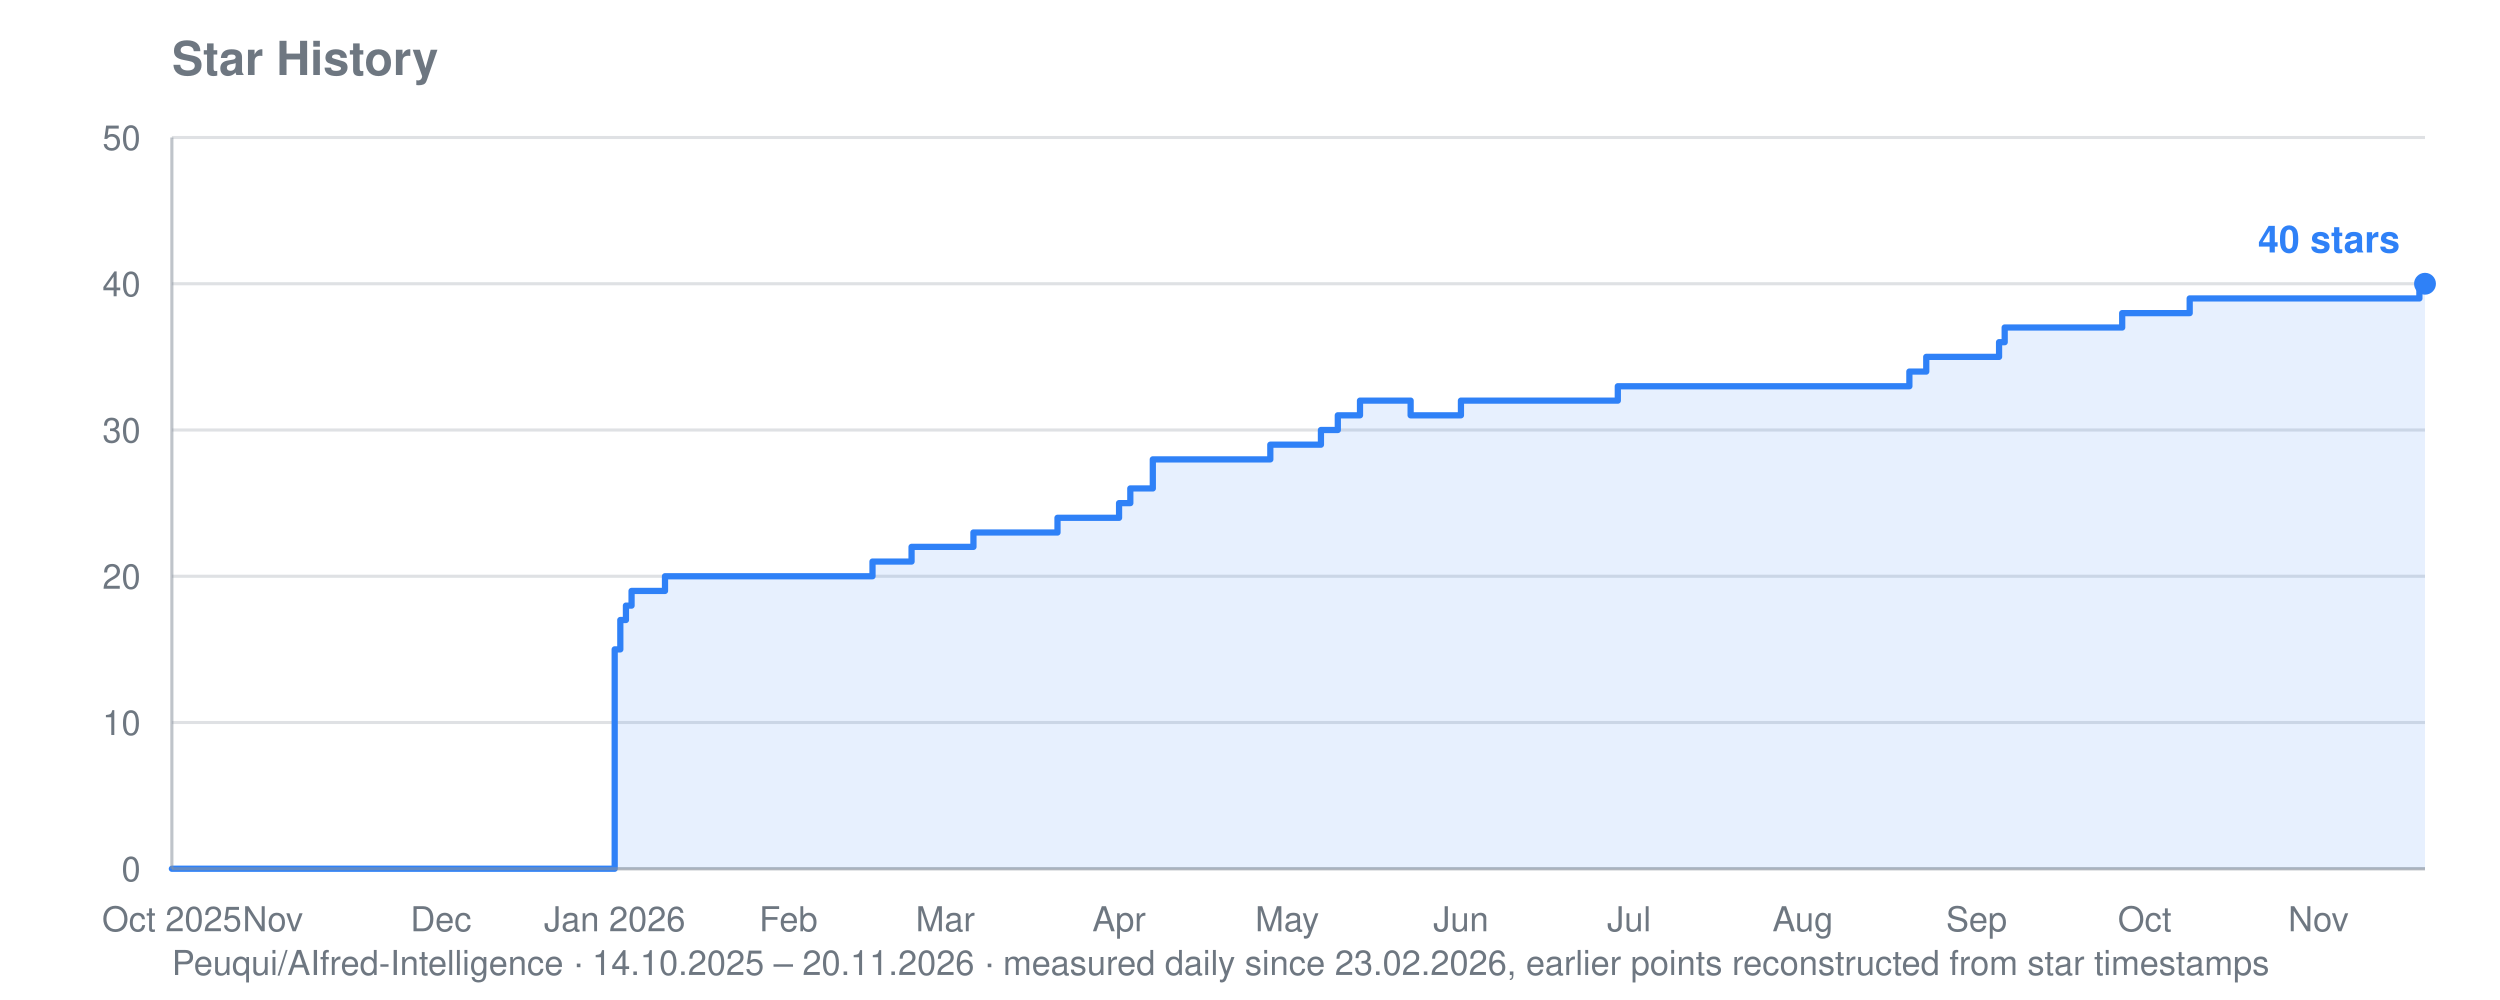
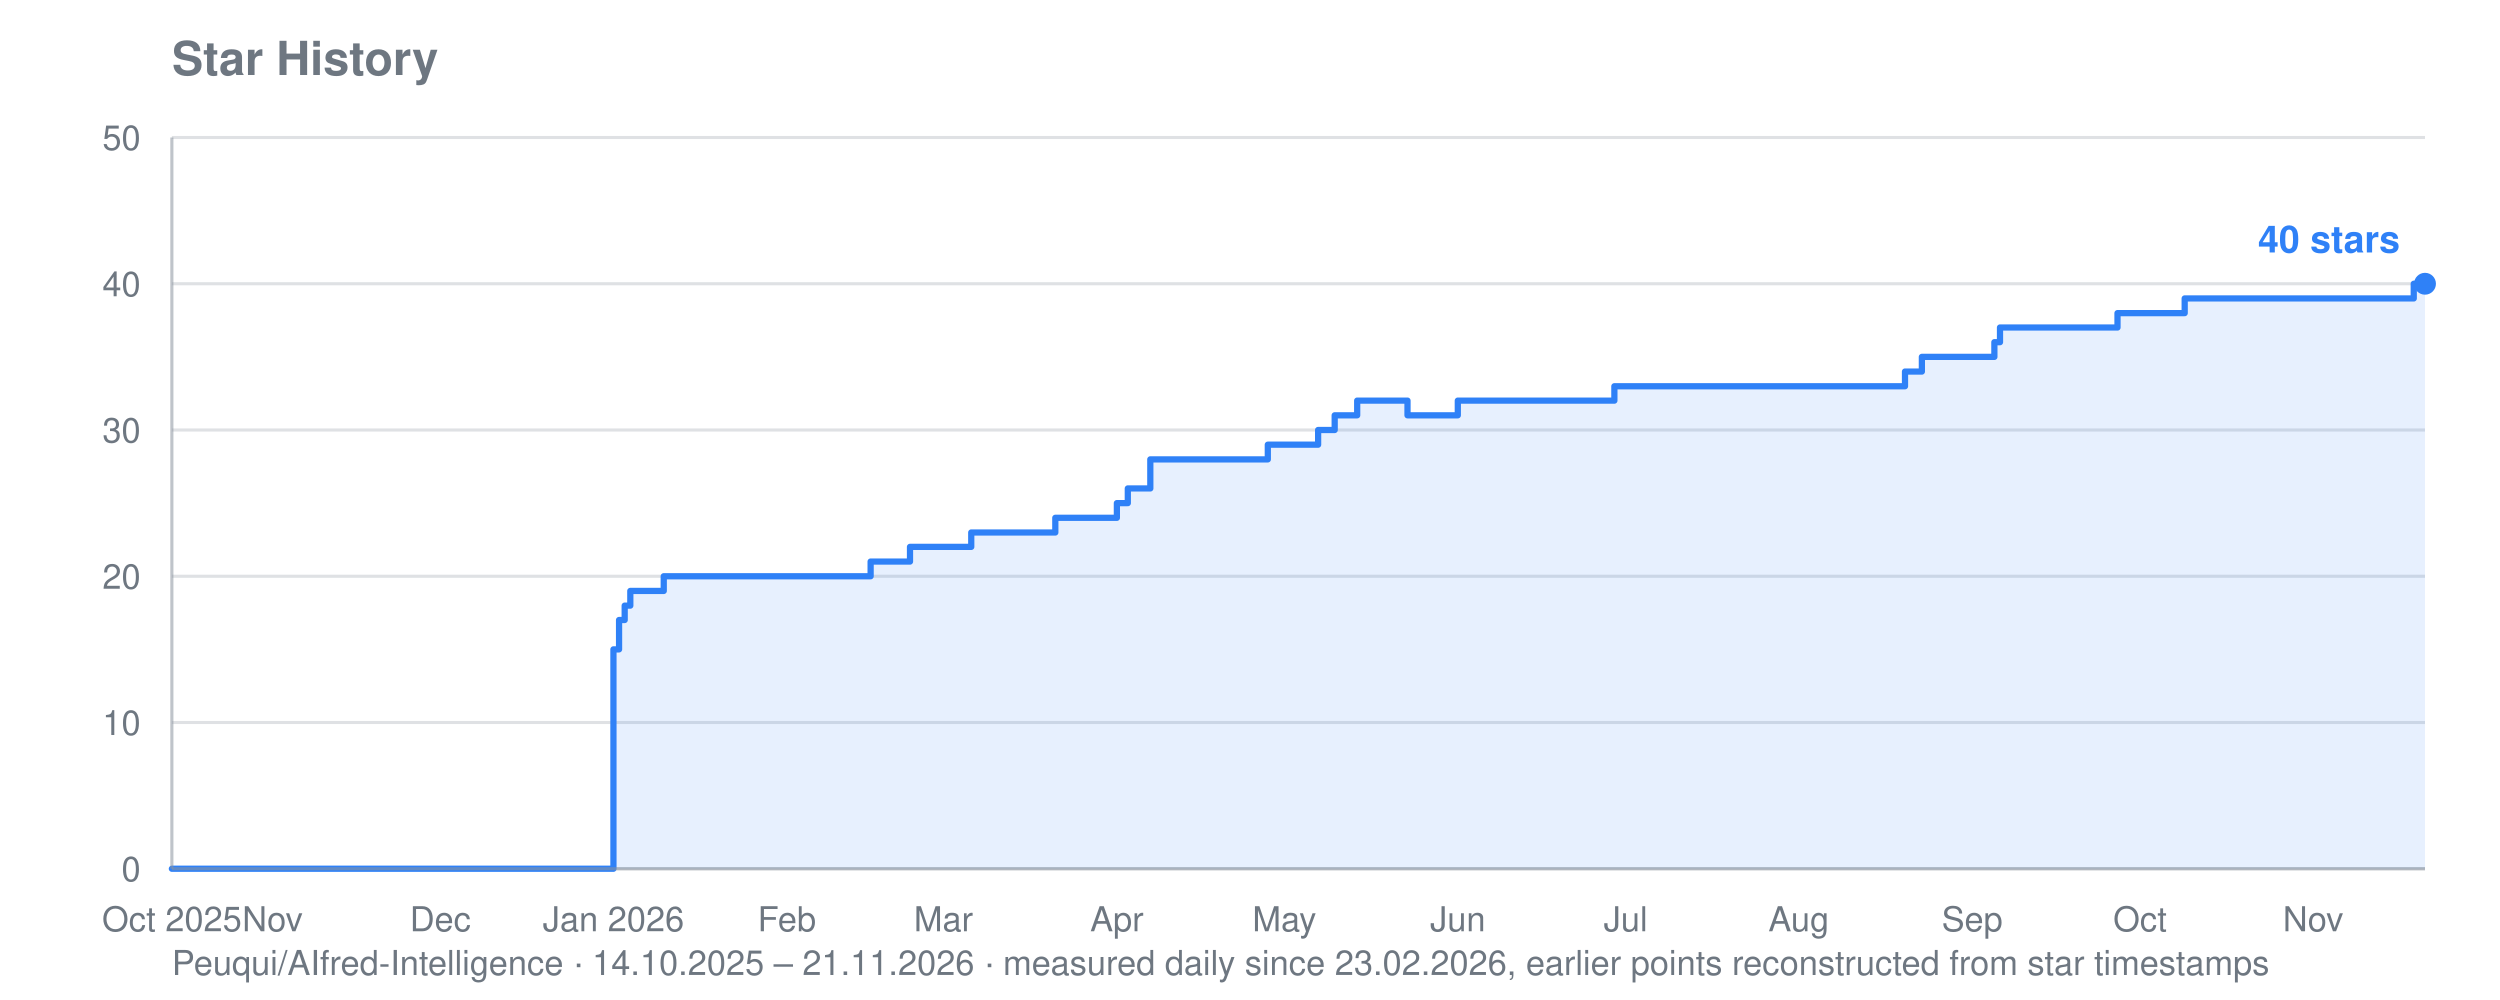
<svg xmlns="http://www.w3.org/2000/svg" viewBox="0 0 800 320" width="800" height="320" role="img" aria-label="Star history for Peuqui/AIfred-Intelligence: 40 stars">
  <text font-family="system-ui, -apple-system, Segoe UI, Helvetica, Arial, sans-serif" font-size="15" font-weight="600" fill="#6e7781" x="55" y="24">Star History</text>
-   <text font-family="system-ui, -apple-system, Segoe UI, Helvetica, Arial, sans-serif" font-size="11" fill="#6e7781" x="55" y="312">Peuqui/AIfred-Intelligence · 14.10.2025 – 20.11.2026 · measured daily since 23.02.2026, earlier points reconstructed from star timestamps</text>
+   <text font-family="system-ui, -apple-system, Segoe UI, Helvetica, Arial, sans-serif" font-size="11" fill="#6e7781" x="55" y="312">Peuqui/AIfred-Intelligence · 14.10.2025 – 21.11.2026 · measured daily since 23.02.2026, earlier points reconstructed from star timestamps</text>
  <line stroke="#8b949e" stroke-width="1" opacity="0.28" x1="55" y1="278.0" x2="776" y2="278.0" />
  <text font-family="system-ui, -apple-system, Segoe UI, Helvetica, Arial, sans-serif" font-size="11" fill="#6e7781" x="45" y="282.0" text-anchor="end">0</text>
  <line stroke="#8b949e" stroke-width="1" opacity="0.28" x1="55" y1="231.2" x2="776" y2="231.2" />
  <text font-family="system-ui, -apple-system, Segoe UI, Helvetica, Arial, sans-serif" font-size="11" fill="#6e7781" x="45" y="235.2" text-anchor="end">10</text>
  <line stroke="#8b949e" stroke-width="1" opacity="0.28" x1="55" y1="184.4" x2="776" y2="184.4" />
  <text font-family="system-ui, -apple-system, Segoe UI, Helvetica, Arial, sans-serif" font-size="11" fill="#6e7781" x="45" y="188.4" text-anchor="end">20</text>
  <line stroke="#8b949e" stroke-width="1" opacity="0.28" x1="55" y1="137.6" x2="776" y2="137.6" />
  <text font-family="system-ui, -apple-system, Segoe UI, Helvetica, Arial, sans-serif" font-size="11" fill="#6e7781" x="45" y="141.6" text-anchor="end">30</text>
  <line stroke="#8b949e" stroke-width="1" opacity="0.28" x1="55" y1="90.8" x2="776" y2="90.8" />
  <text font-family="system-ui, -apple-system, Segoe UI, Helvetica, Arial, sans-serif" font-size="11" fill="#6e7781" x="45" y="94.8" text-anchor="end">40</text>
  <line stroke="#8b949e" stroke-width="1" opacity="0.28" x1="55" y1="44.0" x2="776" y2="44.0" />
  <text font-family="system-ui, -apple-system, Segoe UI, Helvetica, Arial, sans-serif" font-size="11" fill="#6e7781" x="45" y="48.0" text-anchor="end">50</text>
  <text font-family="system-ui, -apple-system, Segoe UI, Helvetica, Arial, sans-serif" font-size="11" fill="#6e7781" x="55.0" y="298" text-anchor="middle">Oct 2025</text>
-   <text font-family="system-ui, -apple-system, Segoe UI, Helvetica, Arial, sans-serif" font-size="11" fill="#6e7781" x="87.3" y="298" text-anchor="middle">Nov</text>
-   <text font-family="system-ui, -apple-system, Segoe UI, Helvetica, Arial, sans-serif" font-size="11" fill="#6e7781" x="141.1" y="298" text-anchor="middle">Dec</text>
-   <text font-family="system-ui, -apple-system, Segoe UI, Helvetica, Arial, sans-serif" font-size="11" fill="#6e7781" x="196.7" y="298" text-anchor="middle">Jan 2026</text>
-   <text font-family="system-ui, -apple-system, Segoe UI, Helvetica, Arial, sans-serif" font-size="11" fill="#6e7781" x="252.3" y="298" text-anchor="middle">Feb</text>
-   <text font-family="system-ui, -apple-system, Segoe UI, Helvetica, Arial, sans-serif" font-size="11" fill="#6e7781" x="302.5" y="298" text-anchor="middle">Mar</text>
-   <text font-family="system-ui, -apple-system, Segoe UI, Helvetica, Arial, sans-serif" font-size="11" fill="#6e7781" x="358.1" y="298" text-anchor="middle">Apr</text>
-   <text font-family="system-ui, -apple-system, Segoe UI, Helvetica, Arial, sans-serif" font-size="11" fill="#6e7781" x="411.9" y="298" text-anchor="middle">May</text>
-   <text font-family="system-ui, -apple-system, Segoe UI, Helvetica, Arial, sans-serif" font-size="11" fill="#6e7781" x="467.5" y="298" text-anchor="middle">Jun</text>
-   <text font-family="system-ui, -apple-system, Segoe UI, Helvetica, Arial, sans-serif" font-size="11" fill="#6e7781" x="521.3" y="298" text-anchor="middle">Jul</text>
-   <text font-family="system-ui, -apple-system, Segoe UI, Helvetica, Arial, sans-serif" font-size="11" fill="#6e7781" x="576.9" y="298" text-anchor="middle">Aug</text>
-   <text font-family="system-ui, -apple-system, Segoe UI, Helvetica, Arial, sans-serif" font-size="11" fill="#6e7781" x="632.5" y="298" text-anchor="middle">Sep</text>
-   <text font-family="system-ui, -apple-system, Segoe UI, Helvetica, Arial, sans-serif" font-size="11" fill="#6e7781" x="686.3" y="298" text-anchor="middle">Oct</text>
-   <text font-family="system-ui, -apple-system, Segoe UI, Helvetica, Arial, sans-serif" font-size="11" fill="#6e7781" x="741.9" y="298" text-anchor="middle">Nov</text>
-   <polygon fill="#2f81f7" opacity="0.12" points="55.0,278.0 55.0,278.0 196.7,278.0 196.7,207.8 198.5,207.8 198.5,198.4 200.3,198.4 200.3,193.8 202.1,193.8 202.1,189.1 212.8,189.1 212.8,184.4 279.2,184.4 279.2,179.7 291.7,179.7 291.7,175.0 293.5,175.0 293.5,175.0 295.3,175.0 295.3,175.0 297.1,175.0 297.1,175.0 298.9,175.0 298.9,175.0 300.7,175.0 300.7,175.0 302.5,175.0 302.5,175.0 304.3,175.0 304.3,175.0 306.1,175.0 306.1,175.0 307.9,175.0 307.9,175.0 309.7,175.0 309.7,175.0 311.5,175.0 311.5,170.4 313.3,170.4 313.3,170.4 315.1,170.4 315.1,170.4 316.9,170.4 316.9,170.4 318.6,170.4 318.6,170.4 320.4,170.4 320.4,170.4 322.2,170.4 322.2,170.4 324.0,170.4 324.0,170.4 325.8,170.4 325.8,170.4 327.6,170.4 327.6,170.4 329.4,170.4 329.4,170.4 331.2,170.4 331.2,170.4 333.0,170.4 333.0,170.4 334.8,170.4 334.8,170.4 336.6,170.4 336.6,170.4 338.4,170.4 338.4,165.7 340.2,165.7 340.2,165.7 342.0,165.7 342.0,165.7 343.8,165.7 343.8,165.7 345.6,165.7 345.6,165.7 347.3,165.7 347.3,165.7 349.1,165.7 349.1,165.7 350.9,165.7 350.9,165.7 352.7,165.7 352.7,165.7 358.1,165.7 358.1,161.0 359.9,161.0 359.9,161.0 361.7,161.0 361.7,156.3 363.5,156.3 363.5,156.3 365.3,156.3 365.3,156.3 368.9,156.3 368.9,147.0 370.7,147.0 370.7,147.0 372.5,147.0 372.5,147.0 374.2,147.0 374.2,147.0 376.0,147.0 376.0,147.0 377.8,147.0 377.8,147.0 379.6,147.0 379.6,147.0 381.4,147.0 381.4,147.0 383.2,147.0 383.2,147.0 385.0,147.0 385.0,147.0 386.8,147.0 386.8,147.0 388.6,147.0 388.6,147.0 390.4,147.0 390.4,147.0 392.2,147.0 392.2,147.0 394.0,147.0 394.0,147.0 395.8,147.0 395.8,147.0 397.6,147.0 397.6,147.0 399.4,147.0 399.4,147.0 401.2,147.0 401.2,147.0 402.9,147.0 402.9,147.0 404.7,147.0 404.7,147.0 406.5,147.0 406.5,142.3 408.3,142.3 408.3,142.3 410.1,142.3 410.1,142.3 411.9,142.3 411.9,142.3 413.7,142.3 413.7,142.3 415.5,142.3 415.5,142.3 417.3,142.3 417.3,142.3 419.1,142.3 419.1,142.3 420.9,142.3 420.9,142.3 422.7,142.3 422.7,137.6 424.5,137.6 424.5,137.6 426.3,137.6 426.3,137.6 428.1,137.6 428.1,132.9 429.8,132.9 429.8,132.9 431.6,132.9 431.6,132.9 433.4,132.9 433.4,132.9 435.2,132.9 435.2,128.2 437.0,128.2 437.0,128.2 438.8,128.2 438.8,128.2 440.6,128.2 440.6,128.2 442.4,128.2 442.4,128.2 444.2,128.2 444.2,128.2 446.0,128.2 446.0,128.2 447.8,128.2 447.8,128.2 449.6,128.2 449.6,128.2 451.4,128.2 451.4,132.9 453.2,132.9 453.2,132.9 455.0,132.9 455.0,132.9 456.8,132.9 456.8,132.9 458.5,132.9 458.5,132.9 460.3,132.9 460.3,132.9 462.1,132.9 462.1,132.9 463.9,132.9 463.9,132.9 465.7,132.9 465.7,132.9 467.5,132.9 467.5,128.2 469.3,128.2 469.3,128.2 471.1,128.2 471.1,128.2 472.9,128.2 472.9,128.2 474.7,128.2 474.7,128.2 476.5,128.2 476.5,128.2 478.3,128.2 478.3,128.2 480.1,128.2 480.1,128.2 481.9,128.2 481.9,128.2 483.7,128.2 483.7,128.2 485.4,128.2 485.4,128.2 487.2,128.2 487.2,128.2 489.0,128.2 489.0,128.2 490.8,128.2 490.8,128.2 492.6,128.2 492.6,128.2 494.4,128.2 494.4,128.2 496.2,128.2 496.2,128.2 498.0,128.2 498.0,128.2 499.8,128.2 499.8,128.2 501.6,128.2 501.6,128.2 503.4,128.2 503.4,128.2 505.2,128.2 505.2,128.2 507.0,128.2 507.0,128.2 508.8,128.2 508.8,128.2 510.6,128.2 510.6,128.2 512.4,128.2 512.4,128.2 514.1,128.2 514.1,128.2 515.9,128.2 515.9,128.2 517.7,128.2 517.7,123.6 519.5,123.6 519.5,123.6 521.3,123.6 521.3,123.6 523.1,123.6 523.1,123.6 524.9,123.6 524.9,123.6 526.7,123.6 526.7,123.6 528.5,123.6 528.5,123.6 530.3,123.6 530.3,123.6 532.1,123.6 532.1,123.6 533.9,123.6 533.9,123.6 535.7,123.6 535.7,123.6 537.5,123.6 537.5,123.6 539.3,123.6 539.3,123.6 541.0,123.6 541.0,123.6 542.8,123.6 542.8,123.6 544.6,123.6 544.6,123.6 546.4,123.6 546.4,123.6 548.2,123.6 548.2,123.6 550.0,123.6 550.0,123.6 551.8,123.6 551.8,123.6 553.6,123.6 553.6,123.6 555.4,123.6 555.4,123.6 557.2,123.6 557.2,123.6 559.0,123.6 559.0,123.6 560.8,123.6 560.8,123.6 562.6,123.6 562.6,123.6 564.4,123.6 564.4,123.6 566.2,123.6 566.2,123.6 568.0,123.6 568.0,123.6 569.7,123.6 569.7,123.6 571.5,123.6 571.5,123.6 573.3,123.6 573.3,123.6 575.1,123.6 575.1,123.6 576.9,123.6 576.9,123.6 578.7,123.6 578.7,123.6 580.5,123.6 580.5,123.6 582.3,123.6 582.3,123.6 584.1,123.6 584.1,123.6 585.9,123.6 585.9,123.6 587.7,123.6 587.7,123.6 589.5,123.6 589.5,123.6 591.3,123.6 591.3,123.6 593.1,123.6 593.1,123.6 594.9,123.6 594.9,123.6 596.6,123.6 596.6,123.6 598.4,123.6 598.4,123.6 600.2,123.6 600.2,123.6 602.0,123.6 602.0,123.6 603.8,123.6 603.8,123.6 605.6,123.6 605.6,123.6 607.4,123.6 607.4,123.6 609.2,123.6 609.2,123.6 611.0,123.6 611.0,118.9 612.8,118.9 612.8,118.9 614.6,118.9 614.6,118.9 616.4,118.9 616.4,114.2 618.2,114.2 618.2,114.2 620.0,114.2 620.0,114.2 621.8,114.2 621.8,114.2 623.5,114.2 623.5,114.2 625.3,114.2 625.3,114.2 627.1,114.2 627.1,114.2 628.9,114.2 628.9,114.2 630.7,114.2 630.7,114.2 632.5,114.2 632.5,114.2 634.3,114.2 634.3,114.2 636.1,114.2 636.1,114.2 637.9,114.2 637.9,114.2 639.7,114.2 639.7,109.5 641.5,109.5 641.5,104.8 643.3,104.8 643.3,104.8 645.1,104.8 645.1,104.8 646.9,104.8 646.9,104.8 648.7,104.8 648.7,104.8 650.5,104.8 650.5,104.8 652.2,104.8 652.2,104.8 654.0,104.8 654.0,104.8 655.8,104.8 655.8,104.8 657.6,104.8 657.6,104.8 659.4,104.8 659.4,104.8 661.2,104.8 661.2,104.8 663.0,104.8 663.0,104.8 664.8,104.8 664.8,104.8 666.6,104.8 666.6,104.8 668.4,104.8 668.4,104.8 670.2,104.8 670.2,104.8 672.0,104.8 672.0,104.8 673.8,104.8 673.8,104.8 675.6,104.8 675.6,104.8 677.4,104.8 677.4,104.8 679.1,104.8 679.1,100.2 680.9,100.2 680.9,100.2 682.7,100.2 682.7,100.2 684.5,100.2 684.5,100.2 686.3,100.2 686.3,100.2 688.1,100.2 688.1,100.2 689.9,100.2 689.9,100.2 691.7,100.2 691.7,100.2 693.5,100.2 693.5,100.2 695.3,100.2 695.3,100.2 697.1,100.2 697.1,100.2 698.9,100.2 698.9,100.2 700.7,100.2 700.7,95.5 702.5,95.5 702.5,95.5 704.3,95.5 704.3,95.5 706.1,95.5 706.1,95.5 707.8,95.5 707.8,95.5 709.6,95.5 709.6,95.5 711.4,95.5 711.4,95.5 713.2,95.5 713.2,95.5 715.0,95.5 715.0,95.5 716.8,95.5 716.8,95.5 718.6,95.5 718.6,95.5 720.4,95.5 720.4,95.5 722.2,95.5 722.2,95.5 724.0,95.5 724.0,95.5 725.8,95.5 725.8,95.5 727.6,95.5 727.6,95.5 729.4,95.5 729.4,95.5 731.2,95.5 731.2,95.5 733.0,95.5 733.0,95.5 734.7,95.5 734.7,95.5 736.5,95.5 736.5,95.5 738.3,95.5 738.3,95.5 740.1,95.5 740.1,95.5 741.9,95.5 741.9,95.5 743.7,95.5 743.7,95.5 745.5,95.5 745.5,95.5 747.3,95.5 747.3,95.5 749.1,95.5 749.1,95.5 750.9,95.5 750.9,95.5 752.7,95.5 752.7,95.5 754.5,95.5 754.5,95.5 756.3,95.5 756.3,95.5 758.1,95.5 758.1,95.5 759.9,95.5 759.9,95.5 761.7,95.5 761.7,95.5 763.4,95.5 763.4,95.5 765.2,95.5 765.2,95.5 767.0,95.5 767.0,95.5 768.8,95.5 768.8,95.5 770.6,95.5 770.6,95.5 772.4,95.5 772.4,95.5 774.2,95.5 774.2,90.8 776.0,90.8 776.0,90.8 776.0,278.0" />
-   <polyline fill="none" stroke="#2f81f7" stroke-width="2" stroke-linejoin="round" stroke-linecap="round" points="55.0,278.0 196.7,278.0 196.7,207.8 198.5,207.8 198.5,198.4 200.3,198.4 200.3,193.8 202.1,193.8 202.1,189.1 212.8,189.1 212.8,184.4 279.2,184.4 279.2,179.7 291.7,179.7 291.7,175.0 293.5,175.0 293.5,175.0 295.3,175.0 295.3,175.0 297.1,175.0 297.1,175.0 298.9,175.0 298.9,175.0 300.7,175.0 300.7,175.0 302.5,175.0 302.5,175.0 304.3,175.0 304.3,175.0 306.1,175.0 306.1,175.0 307.9,175.0 307.9,175.0 309.7,175.0 309.7,175.0 311.5,175.0 311.5,170.4 313.3,170.4 313.3,170.4 315.1,170.4 315.1,170.4 316.9,170.4 316.9,170.4 318.6,170.4 318.6,170.4 320.4,170.4 320.4,170.4 322.2,170.4 322.2,170.4 324.0,170.4 324.0,170.4 325.8,170.4 325.8,170.4 327.6,170.4 327.6,170.4 329.4,170.4 329.4,170.4 331.2,170.4 331.2,170.4 333.0,170.4 333.0,170.4 334.8,170.4 334.8,170.4 336.6,170.4 336.6,170.4 338.4,170.4 338.4,165.7 340.2,165.7 340.2,165.7 342.0,165.7 342.0,165.7 343.8,165.7 343.8,165.7 345.6,165.7 345.6,165.7 347.3,165.7 347.3,165.7 349.1,165.7 349.1,165.7 350.9,165.7 350.9,165.7 352.7,165.7 352.7,165.7 358.1,165.7 358.1,161.0 359.9,161.0 359.9,161.0 361.7,161.0 361.7,156.3 363.5,156.3 363.5,156.3 365.3,156.3 365.3,156.3 368.9,156.3 368.9,147.0 370.7,147.0 370.7,147.0 372.5,147.0 372.5,147.0 374.2,147.0 374.2,147.0 376.0,147.0 376.0,147.0 377.8,147.0 377.8,147.0 379.6,147.0 379.6,147.0 381.4,147.0 381.4,147.0 383.2,147.0 383.2,147.0 385.0,147.0 385.0,147.0 386.8,147.0 386.8,147.0 388.6,147.0 388.6,147.0 390.4,147.0 390.4,147.0 392.2,147.0 392.2,147.0 394.0,147.0 394.0,147.0 395.8,147.0 395.8,147.0 397.6,147.0 397.6,147.0 399.4,147.0 399.4,147.0 401.2,147.0 401.2,147.0 402.9,147.0 402.9,147.0 404.7,147.0 404.7,147.0 406.5,147.0 406.5,142.3 408.3,142.3 408.3,142.3 410.1,142.3 410.1,142.3 411.9,142.3 411.9,142.3 413.7,142.3 413.7,142.3 415.5,142.3 415.5,142.3 417.3,142.3 417.3,142.3 419.1,142.3 419.1,142.3 420.9,142.3 420.9,142.3 422.7,142.3 422.7,137.6 424.5,137.6 424.5,137.6 426.3,137.6 426.3,137.6 428.1,137.6 428.1,132.9 429.8,132.9 429.8,132.9 431.6,132.9 431.6,132.9 433.4,132.9 433.4,132.9 435.2,132.9 435.2,128.2 437.0,128.2 437.0,128.2 438.8,128.2 438.8,128.2 440.6,128.2 440.6,128.2 442.4,128.2 442.4,128.2 444.2,128.2 444.2,128.2 446.0,128.2 446.0,128.2 447.8,128.2 447.8,128.2 449.6,128.2 449.6,128.2 451.4,128.2 451.4,132.9 453.2,132.9 453.2,132.9 455.0,132.9 455.0,132.9 456.8,132.9 456.8,132.9 458.5,132.9 458.5,132.9 460.3,132.9 460.3,132.9 462.1,132.9 462.1,132.9 463.9,132.9 463.9,132.9 465.7,132.9 465.7,132.9 467.5,132.9 467.5,128.2 469.3,128.2 469.3,128.2 471.1,128.2 471.1,128.2 472.9,128.2 472.9,128.2 474.7,128.2 474.7,128.2 476.5,128.2 476.5,128.2 478.3,128.2 478.3,128.2 480.1,128.2 480.1,128.2 481.9,128.2 481.9,128.2 483.7,128.2 483.7,128.2 485.4,128.2 485.4,128.2 487.2,128.2 487.2,128.2 489.0,128.2 489.0,128.2 490.8,128.2 490.8,128.2 492.6,128.2 492.6,128.2 494.4,128.2 494.4,128.2 496.2,128.2 496.2,128.2 498.0,128.2 498.0,128.2 499.8,128.2 499.8,128.2 501.6,128.2 501.6,128.2 503.4,128.2 503.4,128.2 505.2,128.2 505.2,128.2 507.0,128.2 507.0,128.2 508.8,128.2 508.8,128.2 510.6,128.2 510.6,128.2 512.4,128.2 512.4,128.2 514.1,128.2 514.1,128.2 515.9,128.2 515.9,128.2 517.7,128.2 517.7,123.6 519.5,123.6 519.5,123.6 521.3,123.6 521.3,123.6 523.1,123.6 523.1,123.6 524.9,123.6 524.9,123.6 526.7,123.6 526.7,123.6 528.5,123.6 528.5,123.6 530.3,123.6 530.3,123.6 532.1,123.6 532.1,123.6 533.9,123.6 533.9,123.6 535.7,123.6 535.7,123.6 537.5,123.6 537.5,123.6 539.3,123.6 539.3,123.6 541.0,123.6 541.0,123.6 542.8,123.6 542.8,123.6 544.6,123.6 544.6,123.6 546.4,123.6 546.4,123.6 548.2,123.6 548.2,123.6 550.0,123.6 550.0,123.6 551.8,123.6 551.8,123.6 553.6,123.6 553.6,123.6 555.4,123.6 555.4,123.6 557.2,123.6 557.2,123.6 559.0,123.6 559.0,123.6 560.8,123.6 560.8,123.6 562.6,123.6 562.6,123.6 564.4,123.6 564.4,123.6 566.2,123.6 566.2,123.6 568.0,123.6 568.0,123.6 569.7,123.6 569.7,123.6 571.5,123.6 571.5,123.6 573.3,123.6 573.3,123.6 575.1,123.6 575.1,123.6 576.9,123.6 576.9,123.6 578.7,123.6 578.7,123.6 580.5,123.6 580.5,123.6 582.3,123.6 582.3,123.6 584.1,123.6 584.1,123.6 585.9,123.6 585.9,123.6 587.7,123.6 587.7,123.6 589.5,123.6 589.5,123.6 591.3,123.6 591.3,123.6 593.1,123.6 593.1,123.6 594.9,123.6 594.9,123.6 596.6,123.6 596.6,123.6 598.4,123.6 598.4,123.6 600.2,123.6 600.2,123.6 602.0,123.6 602.0,123.6 603.8,123.6 603.8,123.6 605.6,123.6 605.6,123.6 607.4,123.6 607.4,123.6 609.2,123.6 609.2,123.6 611.0,123.6 611.0,118.9 612.8,118.9 612.8,118.9 614.6,118.9 614.6,118.9 616.4,118.9 616.4,114.2 618.2,114.2 618.2,114.2 620.0,114.2 620.0,114.2 621.8,114.2 621.8,114.2 623.5,114.2 623.5,114.2 625.3,114.2 625.3,114.2 627.1,114.2 627.1,114.2 628.9,114.2 628.9,114.2 630.7,114.2 630.7,114.2 632.5,114.2 632.5,114.2 634.3,114.2 634.3,114.2 636.1,114.2 636.1,114.2 637.9,114.2 637.9,114.2 639.7,114.2 639.7,109.5 641.5,109.5 641.5,104.8 643.3,104.8 643.3,104.8 645.1,104.8 645.1,104.8 646.9,104.8 646.9,104.8 648.7,104.8 648.7,104.8 650.5,104.8 650.5,104.8 652.2,104.8 652.2,104.8 654.0,104.8 654.0,104.8 655.8,104.8 655.8,104.8 657.6,104.8 657.6,104.8 659.4,104.8 659.4,104.8 661.2,104.8 661.2,104.8 663.0,104.8 663.0,104.8 664.8,104.8 664.8,104.8 666.6,104.8 666.6,104.8 668.4,104.8 668.4,104.8 670.2,104.8 670.2,104.8 672.0,104.8 672.0,104.8 673.8,104.8 673.8,104.8 675.6,104.8 675.6,104.8 677.4,104.8 677.4,104.8 679.1,104.8 679.1,100.2 680.9,100.2 680.9,100.2 682.7,100.2 682.7,100.2 684.5,100.2 684.5,100.2 686.3,100.2 686.3,100.2 688.1,100.2 688.1,100.2 689.9,100.2 689.9,100.2 691.7,100.2 691.7,100.2 693.5,100.2 693.5,100.2 695.3,100.2 695.3,100.2 697.1,100.2 697.1,100.2 698.9,100.2 698.9,100.2 700.7,100.2 700.7,95.5 702.5,95.5 702.5,95.5 704.3,95.5 704.3,95.5 706.1,95.5 706.1,95.5 707.8,95.5 707.8,95.5 709.6,95.5 709.6,95.5 711.4,95.5 711.4,95.5 713.2,95.5 713.2,95.5 715.0,95.5 715.0,95.5 716.8,95.5 716.8,95.5 718.6,95.5 718.6,95.5 720.4,95.5 720.4,95.5 722.2,95.5 722.2,95.5 724.0,95.5 724.0,95.5 725.8,95.5 725.8,95.5 727.6,95.5 727.6,95.5 729.4,95.5 729.4,95.5 731.2,95.5 731.2,95.5 733.0,95.5 733.0,95.5 734.7,95.5 734.7,95.5 736.5,95.5 736.5,95.5 738.3,95.5 738.3,95.5 740.1,95.5 740.1,95.5 741.9,95.5 741.9,95.5 743.7,95.5 743.7,95.5 745.5,95.5 745.5,95.5 747.3,95.5 747.3,95.5 749.1,95.5 749.1,95.5 750.9,95.5 750.9,95.5 752.7,95.5 752.7,95.5 754.5,95.5 754.5,95.5 756.3,95.5 756.3,95.5 758.1,95.5 758.1,95.5 759.9,95.5 759.9,95.5 761.7,95.5 761.7,95.5 763.4,95.5 763.4,95.5 765.2,95.5 765.2,95.5 767.0,95.5 767.0,95.5 768.8,95.5 768.8,95.5 770.6,95.5 770.6,95.5 772.4,95.5 772.4,95.5 774.2,95.5 774.2,90.8 776.0,90.8 776.0,90.8" />
+   <text font-family="system-ui, -apple-system, Segoe UI, Helvetica, Arial, sans-serif" font-size="11" fill="#6e7781" x="87.2" y="298" text-anchor="middle">Nov</text>
+   <text font-family="system-ui, -apple-system, Segoe UI, Helvetica, Arial, sans-serif" font-size="11" fill="#6e7781" x="140.9" y="298" text-anchor="middle">Dec</text>
+   <text font-family="system-ui, -apple-system, Segoe UI, Helvetica, Arial, sans-serif" font-size="11" fill="#6e7781" x="196.3" y="298" text-anchor="middle">Jan 2026</text>
+   <text font-family="system-ui, -apple-system, Segoe UI, Helvetica, Arial, sans-serif" font-size="11" fill="#6e7781" x="251.8" y="298" text-anchor="middle">Feb</text>
+   <text font-family="system-ui, -apple-system, Segoe UI, Helvetica, Arial, sans-serif" font-size="11" fill="#6e7781" x="301.9" y="298" text-anchor="middle">Mar</text>
+   <text font-family="system-ui, -apple-system, Segoe UI, Helvetica, Arial, sans-serif" font-size="11" fill="#6e7781" x="357.4" y="298" text-anchor="middle">Apr</text>
+   <text font-family="system-ui, -apple-system, Segoe UI, Helvetica, Arial, sans-serif" font-size="11" fill="#6e7781" x="411.0" y="298" text-anchor="middle">May</text>
+   <text font-family="system-ui, -apple-system, Segoe UI, Helvetica, Arial, sans-serif" font-size="11" fill="#6e7781" x="466.5" y="298" text-anchor="middle">Jun</text>
+   <text font-family="system-ui, -apple-system, Segoe UI, Helvetica, Arial, sans-serif" font-size="11" fill="#6e7781" x="520.2" y="298" text-anchor="middle">Jul</text>
+   <text font-family="system-ui, -apple-system, Segoe UI, Helvetica, Arial, sans-serif" font-size="11" fill="#6e7781" x="575.6" y="298" text-anchor="middle">Aug</text>
+   <text font-family="system-ui, -apple-system, Segoe UI, Helvetica, Arial, sans-serif" font-size="11" fill="#6e7781" x="631.1" y="298" text-anchor="middle">Sep</text>
+   <text font-family="system-ui, -apple-system, Segoe UI, Helvetica, Arial, sans-serif" font-size="11" fill="#6e7781" x="684.8" y="298" text-anchor="middle">Oct</text>
+   <text font-family="system-ui, -apple-system, Segoe UI, Helvetica, Arial, sans-serif" font-size="11" fill="#6e7781" x="740.2" y="298" text-anchor="middle">Nov</text>
+   <polygon fill="#2f81f7" opacity="0.12" points="55.0,278.0 55.0,278.0 196.3,278.0 196.3,207.8 198.1,207.8 198.1,198.4 199.9,198.4 199.9,193.8 201.7,193.8 201.7,189.1 212.4,189.1 212.4,184.4 278.6,184.4 278.6,179.7 291.2,179.7 291.2,175.0 292.9,175.0 292.9,175.0 294.7,175.0 294.7,175.0 296.5,175.0 296.5,175.0 298.3,175.0 298.3,175.0 300.1,175.0 300.1,175.0 301.9,175.0 301.9,175.0 303.7,175.0 303.7,175.0 305.5,175.0 305.5,175.0 307.3,175.0 307.3,175.0 309.0,175.0 309.0,175.0 310.8,175.0 310.8,170.4 312.6,170.4 312.6,170.4 314.4,170.4 314.4,170.4 316.2,170.4 316.2,170.4 318.0,170.4 318.0,170.4 319.8,170.4 319.8,170.4 321.6,170.4 321.6,170.4 323.4,170.4 323.4,170.4 325.2,170.4 325.2,170.4 326.9,170.4 326.9,170.4 328.7,170.4 328.7,170.4 330.5,170.4 330.5,170.4 332.3,170.4 332.3,170.4 334.1,170.4 334.1,170.4 335.9,170.4 335.9,170.4 337.7,170.4 337.7,165.7 339.5,165.7 339.5,165.7 341.3,165.7 341.3,165.7 343.0,165.7 343.0,165.7 344.8,165.7 344.8,165.7 346.6,165.7 346.6,165.7 348.4,165.7 348.4,165.7 350.2,165.7 350.2,165.7 352.0,165.7 352.0,165.7 357.4,165.7 357.4,161.0 359.1,161.0 359.1,161.0 360.9,161.0 360.9,156.3 362.7,156.3 362.7,156.3 364.5,156.3 364.5,156.3 368.1,156.3 368.1,147.0 369.9,147.0 369.9,147.0 371.7,147.0 371.7,147.0 373.5,147.0 373.5,147.0 375.2,147.0 375.2,147.0 377.0,147.0 377.0,147.0 378.8,147.0 378.8,147.0 380.6,147.0 380.6,147.0 382.4,147.0 382.4,147.0 384.2,147.0 384.2,147.0 386.0,147.0 386.0,147.0 387.8,147.0 387.8,147.0 389.6,147.0 389.6,147.0 391.3,147.0 391.3,147.0 393.1,147.0 393.1,147.0 394.9,147.0 394.9,147.0 396.7,147.0 396.7,147.0 398.5,147.0 398.5,147.0 400.3,147.0 400.3,147.0 402.1,147.0 402.1,147.0 403.9,147.0 403.9,147.0 405.7,147.0 405.7,142.3 407.4,142.3 407.4,142.3 409.2,142.3 409.2,142.3 411.0,142.3 411.0,142.3 412.8,142.3 412.8,142.3 414.6,142.3 414.6,142.3 416.4,142.3 416.4,142.3 418.2,142.3 418.2,142.3 420.0,142.3 420.0,142.3 421.8,142.3 421.8,137.6 423.6,137.6 423.6,137.6 425.3,137.6 425.3,137.6 427.1,137.6 427.1,132.9 428.9,132.9 428.9,132.9 430.7,132.9 430.7,132.9 432.5,132.9 432.5,132.9 434.3,132.9 434.3,128.2 436.1,128.2 436.1,128.2 437.9,128.2 437.9,128.2 439.7,128.2 439.7,128.2 441.4,128.2 441.4,128.2 443.2,128.2 443.2,128.2 445.0,128.2 445.0,128.2 446.8,128.2 446.8,128.2 448.6,128.2 448.6,128.2 450.4,128.2 450.4,132.9 452.2,132.9 452.2,132.9 454.0,132.9 454.0,132.9 455.8,132.9 455.8,132.9 457.5,132.9 457.5,132.9 459.3,132.9 459.3,132.9 461.1,132.9 461.1,132.9 462.9,132.9 462.9,132.9 464.7,132.9 464.7,132.9 466.5,132.9 466.5,128.2 468.3,128.2 468.3,128.2 470.1,128.2 470.1,128.2 471.9,128.2 471.9,128.2 473.6,128.2 473.6,128.2 475.4,128.2 475.4,128.2 477.2,128.2 477.2,128.2 479.0,128.2 479.0,128.2 480.8,128.2 480.8,128.2 482.6,128.2 482.6,128.2 484.4,128.2 484.4,128.2 486.2,128.2 486.2,128.2 488.0,128.2 488.0,128.2 489.7,128.2 489.7,128.2 491.5,128.2 491.5,128.2 493.3,128.2 493.3,128.2 495.1,128.2 495.1,128.2 496.9,128.2 496.9,128.2 498.7,128.2 498.7,128.2 500.5,128.2 500.5,128.2 502.3,128.2 502.3,128.2 504.1,128.2 504.1,128.2 505.8,128.2 505.8,128.2 507.6,128.2 507.6,128.2 509.4,128.2 509.4,128.2 511.2,128.2 511.2,128.2 513.0,128.2 513.0,128.2 514.8,128.2 514.8,128.2 516.6,128.2 516.6,123.6 518.4,123.6 518.4,123.6 520.2,123.6 520.2,123.6 522.0,123.6 522.0,123.6 523.7,123.6 523.7,123.6 525.5,123.6 525.5,123.6 527.3,123.6 527.3,123.6 529.1,123.6 529.1,123.6 530.9,123.6 530.9,123.6 532.7,123.6 532.7,123.6 534.5,123.6 534.5,123.6 536.3,123.6 536.3,123.6 538.1,123.6 538.1,123.6 539.8,123.6 539.8,123.6 541.6,123.6 541.6,123.6 543.4,123.6 543.4,123.6 545.2,123.6 545.2,123.6 547.0,123.6 547.0,123.6 548.8,123.6 548.8,123.6 550.6,123.6 550.6,123.6 552.4,123.6 552.4,123.6 554.2,123.6 554.2,123.6 555.9,123.6 555.9,123.6 557.7,123.6 557.7,123.6 559.5,123.6 559.5,123.6 561.3,123.6 561.3,123.6 563.1,123.6 563.1,123.6 564.9,123.6 564.9,123.6 566.7,123.6 566.7,123.6 568.5,123.6 568.5,123.6 570.3,123.6 570.3,123.6 572.0,123.6 572.0,123.6 573.8,123.6 573.8,123.6 575.6,123.6 575.6,123.6 577.4,123.6 577.4,123.6 579.2,123.6 579.2,123.6 581.0,123.6 581.0,123.6 582.8,123.6 582.8,123.6 584.6,123.6 584.6,123.6 586.4,123.6 586.4,123.6 588.1,123.6 588.1,123.6 589.9,123.6 589.9,123.6 591.7,123.6 591.7,123.6 593.5,123.6 593.5,123.6 595.3,123.6 595.3,123.6 597.1,123.6 597.1,123.6 598.9,123.6 598.9,123.6 600.7,123.6 600.7,123.6 602.5,123.6 602.5,123.6 604.2,123.6 604.2,123.6 606.0,123.6 606.0,123.6 607.8,123.6 607.8,123.6 609.6,123.6 609.6,118.9 611.4,118.9 611.4,118.9 613.2,118.9 613.2,118.9 615.0,118.9 615.0,114.2 616.8,114.2 616.8,114.2 618.6,114.2 618.6,114.2 620.3,114.2 620.3,114.2 622.1,114.2 622.1,114.2 623.9,114.2 623.9,114.2 625.7,114.2 625.7,114.2 627.5,114.2 627.5,114.2 629.3,114.2 629.3,114.2 631.1,114.2 631.1,114.2 632.9,114.2 632.9,114.2 634.7,114.2 634.7,114.2 636.5,114.2 636.5,114.2 638.2,114.2 638.2,109.5 640.0,109.5 640.0,104.8 641.8,104.8 641.8,104.8 643.6,104.8 643.6,104.8 645.4,104.8 645.4,104.8 647.2,104.8 647.2,104.8 649.0,104.8 649.0,104.8 650.8,104.8 650.8,104.8 652.6,104.8 652.6,104.8 654.3,104.8 654.3,104.8 656.1,104.8 656.1,104.8 657.9,104.8 657.9,104.8 659.7,104.8 659.7,104.8 661.5,104.8 661.5,104.8 663.3,104.8 663.3,104.8 665.1,104.8 665.1,104.8 666.9,104.8 666.9,104.8 668.7,104.8 668.7,104.8 670.4,104.8 670.4,104.8 672.2,104.8 672.2,104.8 674.0,104.8 674.0,104.8 675.8,104.8 675.8,104.8 677.6,104.8 677.6,100.2 679.4,100.2 679.4,100.2 681.2,100.2 681.2,100.2 683.0,100.2 683.0,100.2 684.8,100.2 684.8,100.2 686.5,100.2 686.5,100.2 688.3,100.2 688.3,100.2 690.1,100.2 690.1,100.2 691.9,100.2 691.9,100.2 693.7,100.2 693.7,100.2 695.5,100.2 695.5,100.2 697.3,100.2 697.3,100.2 699.1,100.2 699.1,95.5 700.9,95.5 700.9,95.5 702.6,95.5 702.6,95.5 704.4,95.5 704.4,95.5 706.2,95.5 706.2,95.5 708.0,95.5 708.0,95.5 709.8,95.5 709.8,95.5 711.6,95.5 711.6,95.5 713.4,95.5 713.4,95.5 715.2,95.5 715.2,95.5 717.0,95.5 717.0,95.5 718.7,95.5 718.7,95.5 720.5,95.5 720.5,95.5 722.3,95.5 722.3,95.5 724.1,95.5 724.1,95.5 725.9,95.5 725.9,95.5 727.7,95.5 727.7,95.5 729.5,95.5 729.5,95.5 731.3,95.5 731.3,95.5 733.1,95.5 733.1,95.5 734.9,95.5 734.9,95.5 736.6,95.5 736.6,95.5 738.4,95.5 738.4,95.5 740.2,95.5 740.2,95.5 742.0,95.5 742.0,95.5 743.8,95.5 743.8,95.5 745.6,95.5 745.6,95.5 747.4,95.5 747.4,95.5 749.2,95.5 749.2,95.5 751.0,95.5 751.0,95.5 752.7,95.5 752.7,95.5 754.5,95.5 754.5,95.5 756.3,95.5 756.3,95.5 758.1,95.5 758.1,95.5 759.9,95.5 759.9,95.5 761.7,95.5 761.7,95.5 763.5,95.5 763.5,95.5 765.3,95.5 765.3,95.5 767.1,95.5 767.1,95.5 768.8,95.5 768.8,95.5 770.6,95.5 770.6,95.5 772.4,95.5 772.4,90.8 774.2,90.8 774.2,90.8 776.0,90.8 776.0,90.8 776.0,278.0" />
+   <polyline fill="none" stroke="#2f81f7" stroke-width="2" stroke-linejoin="round" stroke-linecap="round" points="55.0,278.0 196.3,278.0 196.3,207.8 198.1,207.8 198.1,198.4 199.9,198.4 199.9,193.8 201.7,193.8 201.7,189.1 212.4,189.1 212.4,184.4 278.6,184.4 278.6,179.7 291.2,179.7 291.2,175.0 292.9,175.0 292.9,175.0 294.7,175.0 294.7,175.0 296.5,175.0 296.5,175.0 298.3,175.0 298.3,175.0 300.1,175.0 300.1,175.0 301.9,175.0 301.9,175.0 303.7,175.0 303.7,175.0 305.5,175.0 305.5,175.0 307.3,175.0 307.3,175.0 309.0,175.0 309.0,175.0 310.8,175.0 310.8,170.4 312.6,170.4 312.6,170.4 314.4,170.4 314.4,170.4 316.2,170.4 316.2,170.4 318.0,170.4 318.0,170.4 319.8,170.4 319.8,170.4 321.6,170.4 321.6,170.4 323.4,170.4 323.4,170.4 325.2,170.4 325.2,170.4 326.9,170.4 326.9,170.4 328.7,170.4 328.7,170.4 330.5,170.4 330.5,170.4 332.3,170.4 332.3,170.4 334.1,170.4 334.1,170.4 335.9,170.4 335.9,170.4 337.7,170.4 337.7,165.7 339.5,165.7 339.5,165.7 341.3,165.7 341.3,165.7 343.0,165.7 343.0,165.7 344.8,165.7 344.8,165.7 346.6,165.7 346.6,165.7 348.4,165.7 348.4,165.7 350.2,165.7 350.2,165.7 352.0,165.7 352.0,165.7 357.4,165.7 357.4,161.0 359.1,161.0 359.1,161.0 360.9,161.0 360.9,156.3 362.7,156.3 362.7,156.3 364.5,156.3 364.5,156.3 368.1,156.3 368.1,147.0 369.9,147.0 369.9,147.0 371.7,147.0 371.7,147.0 373.5,147.0 373.5,147.0 375.2,147.0 375.2,147.0 377.0,147.0 377.0,147.0 378.8,147.0 378.8,147.0 380.6,147.0 380.6,147.0 382.4,147.0 382.4,147.0 384.2,147.0 384.2,147.0 386.0,147.0 386.0,147.0 387.8,147.0 387.8,147.0 389.6,147.0 389.6,147.0 391.3,147.0 391.3,147.0 393.1,147.0 393.1,147.0 394.9,147.0 394.9,147.0 396.7,147.0 396.7,147.0 398.5,147.0 398.5,147.0 400.3,147.0 400.3,147.0 402.1,147.0 402.1,147.0 403.9,147.0 403.9,147.0 405.7,147.0 405.7,142.3 407.4,142.3 407.4,142.3 409.2,142.3 409.2,142.3 411.0,142.3 411.0,142.3 412.8,142.3 412.8,142.3 414.6,142.3 414.6,142.3 416.4,142.3 416.4,142.3 418.2,142.3 418.2,142.3 420.0,142.3 420.0,142.3 421.8,142.3 421.8,137.6 423.6,137.6 423.6,137.6 425.3,137.6 425.3,137.6 427.1,137.6 427.1,132.9 428.9,132.9 428.9,132.9 430.7,132.9 430.7,132.9 432.5,132.9 432.5,132.9 434.3,132.9 434.3,128.2 436.1,128.2 436.1,128.2 437.9,128.2 437.9,128.2 439.7,128.2 439.7,128.2 441.4,128.2 441.4,128.2 443.2,128.2 443.2,128.2 445.0,128.2 445.0,128.2 446.8,128.2 446.8,128.2 448.6,128.2 448.6,128.2 450.4,128.2 450.4,132.9 452.2,132.9 452.2,132.9 454.0,132.9 454.0,132.9 455.8,132.9 455.8,132.9 457.5,132.9 457.5,132.9 459.3,132.9 459.3,132.9 461.1,132.9 461.1,132.9 462.9,132.9 462.9,132.9 464.7,132.9 464.7,132.9 466.5,132.9 466.5,128.2 468.3,128.2 468.3,128.2 470.1,128.2 470.1,128.2 471.9,128.2 471.9,128.2 473.6,128.2 473.6,128.2 475.4,128.2 475.4,128.2 477.2,128.2 477.2,128.2 479.0,128.2 479.0,128.2 480.8,128.2 480.8,128.2 482.6,128.2 482.6,128.2 484.4,128.2 484.4,128.2 486.2,128.2 486.2,128.2 488.0,128.2 488.0,128.2 489.7,128.2 489.7,128.2 491.5,128.2 491.5,128.2 493.3,128.2 493.3,128.2 495.1,128.2 495.1,128.2 496.9,128.2 496.9,128.2 498.7,128.2 498.7,128.2 500.5,128.2 500.5,128.2 502.3,128.2 502.3,128.2 504.1,128.2 504.1,128.2 505.8,128.2 505.8,128.2 507.6,128.2 507.6,128.2 509.4,128.2 509.4,128.2 511.2,128.2 511.2,128.2 513.0,128.2 513.0,128.2 514.8,128.2 514.8,128.2 516.6,128.2 516.6,123.6 518.4,123.6 518.4,123.6 520.2,123.6 520.2,123.6 522.0,123.6 522.0,123.6 523.7,123.6 523.7,123.6 525.5,123.6 525.5,123.6 527.3,123.6 527.3,123.6 529.1,123.6 529.1,123.6 530.9,123.6 530.9,123.6 532.7,123.6 532.7,123.6 534.5,123.6 534.5,123.6 536.3,123.6 536.3,123.6 538.1,123.6 538.1,123.6 539.8,123.6 539.8,123.6 541.6,123.6 541.6,123.6 543.4,123.6 543.4,123.6 545.2,123.6 545.2,123.6 547.0,123.6 547.0,123.6 548.8,123.6 548.8,123.6 550.6,123.6 550.6,123.6 552.4,123.6 552.4,123.6 554.2,123.6 554.2,123.6 555.9,123.6 555.9,123.6 557.7,123.6 557.7,123.6 559.5,123.6 559.5,123.6 561.3,123.6 561.3,123.6 563.1,123.6 563.1,123.6 564.9,123.6 564.9,123.6 566.7,123.6 566.7,123.6 568.5,123.6 568.5,123.6 570.3,123.6 570.3,123.6 572.0,123.6 572.0,123.6 573.8,123.6 573.8,123.6 575.6,123.6 575.6,123.6 577.4,123.6 577.4,123.6 579.2,123.6 579.2,123.6 581.0,123.6 581.0,123.6 582.8,123.6 582.8,123.6 584.6,123.6 584.6,123.6 586.4,123.6 586.4,123.6 588.1,123.6 588.1,123.6 589.9,123.6 589.9,123.6 591.7,123.6 591.7,123.6 593.5,123.6 593.5,123.6 595.3,123.6 595.3,123.6 597.1,123.6 597.1,123.6 598.9,123.6 598.9,123.6 600.7,123.6 600.7,123.6 602.5,123.6 602.5,123.6 604.2,123.6 604.2,123.6 606.0,123.6 606.0,123.6 607.8,123.6 607.8,123.6 609.6,123.6 609.6,118.9 611.4,118.9 611.4,118.9 613.2,118.9 613.2,118.9 615.0,118.9 615.0,114.2 616.8,114.2 616.8,114.2 618.6,114.2 618.6,114.2 620.3,114.2 620.3,114.2 622.1,114.2 622.1,114.2 623.9,114.2 623.9,114.2 625.7,114.2 625.7,114.2 627.5,114.2 627.5,114.2 629.3,114.2 629.3,114.2 631.1,114.2 631.1,114.2 632.9,114.2 632.9,114.2 634.7,114.2 634.7,114.2 636.5,114.2 636.5,114.2 638.2,114.2 638.2,109.5 640.0,109.5 640.0,104.8 641.8,104.8 641.8,104.8 643.6,104.8 643.6,104.8 645.4,104.8 645.4,104.8 647.2,104.8 647.2,104.8 649.0,104.8 649.0,104.8 650.8,104.8 650.8,104.8 652.6,104.8 652.6,104.8 654.3,104.8 654.3,104.8 656.1,104.8 656.1,104.8 657.9,104.8 657.9,104.8 659.7,104.8 659.7,104.8 661.5,104.8 661.5,104.8 663.3,104.8 663.3,104.8 665.1,104.8 665.1,104.8 666.9,104.8 666.9,104.8 668.7,104.8 668.7,104.8 670.4,104.8 670.4,104.8 672.2,104.8 672.2,104.8 674.0,104.8 674.0,104.8 675.8,104.8 675.8,104.8 677.6,104.8 677.6,100.2 679.4,100.2 679.4,100.2 681.2,100.2 681.2,100.2 683.0,100.2 683.0,100.2 684.8,100.2 684.8,100.2 686.5,100.2 686.5,100.2 688.3,100.2 688.3,100.2 690.1,100.2 690.1,100.2 691.9,100.2 691.9,100.2 693.7,100.2 693.7,100.2 695.5,100.2 695.5,100.2 697.3,100.2 697.3,100.2 699.1,100.2 699.1,95.5 700.9,95.5 700.9,95.5 702.6,95.5 702.6,95.5 704.4,95.5 704.4,95.5 706.2,95.5 706.2,95.5 708.0,95.5 708.0,95.5 709.8,95.5 709.8,95.5 711.6,95.5 711.6,95.5 713.4,95.5 713.4,95.5 715.2,95.5 715.2,95.5 717.0,95.5 717.0,95.5 718.7,95.5 718.7,95.5 720.5,95.5 720.5,95.5 722.3,95.5 722.3,95.5 724.1,95.5 724.1,95.5 725.9,95.5 725.9,95.5 727.7,95.5 727.7,95.5 729.5,95.5 729.5,95.5 731.3,95.5 731.3,95.5 733.1,95.5 733.1,95.5 734.9,95.5 734.9,95.5 736.6,95.5 736.6,95.5 738.4,95.5 738.4,95.5 740.2,95.5 740.2,95.5 742.0,95.5 742.0,95.5 743.8,95.5 743.8,95.5 745.6,95.5 745.6,95.5 747.4,95.5 747.4,95.5 749.2,95.5 749.2,95.5 751.0,95.5 751.0,95.5 752.7,95.5 752.7,95.5 754.5,95.5 754.5,95.5 756.3,95.5 756.3,95.5 758.1,95.5 758.1,95.5 759.9,95.5 759.9,95.5 761.7,95.5 761.7,95.5 763.5,95.5 763.5,95.5 765.3,95.5 765.3,95.5 767.1,95.5 767.1,95.5 768.8,95.5 768.8,95.5 770.6,95.5 770.6,95.5 772.4,95.5 772.4,90.8 774.2,90.8 774.2,90.8 776.0,90.8 776.0,90.8" />
  <circle fill="#2f81f7" cx="776.0" cy="90.8" r="3.5" />
  <text font-family="system-ui, -apple-system, Segoe UI, Helvetica, Arial, sans-serif" font-size="12" font-weight="600" fill="#2f81f7" x="768.0" y="80.8" text-anchor="end">40 stars</text>
  <line stroke="#8b949e" stroke-width="1" opacity="0.55" x1="55" y1="44" x2="55" y2="278" />
  <line stroke="#8b949e" stroke-width="1" opacity="0.55" x1="55" y1="278" x2="776" y2="278" />
</svg>
